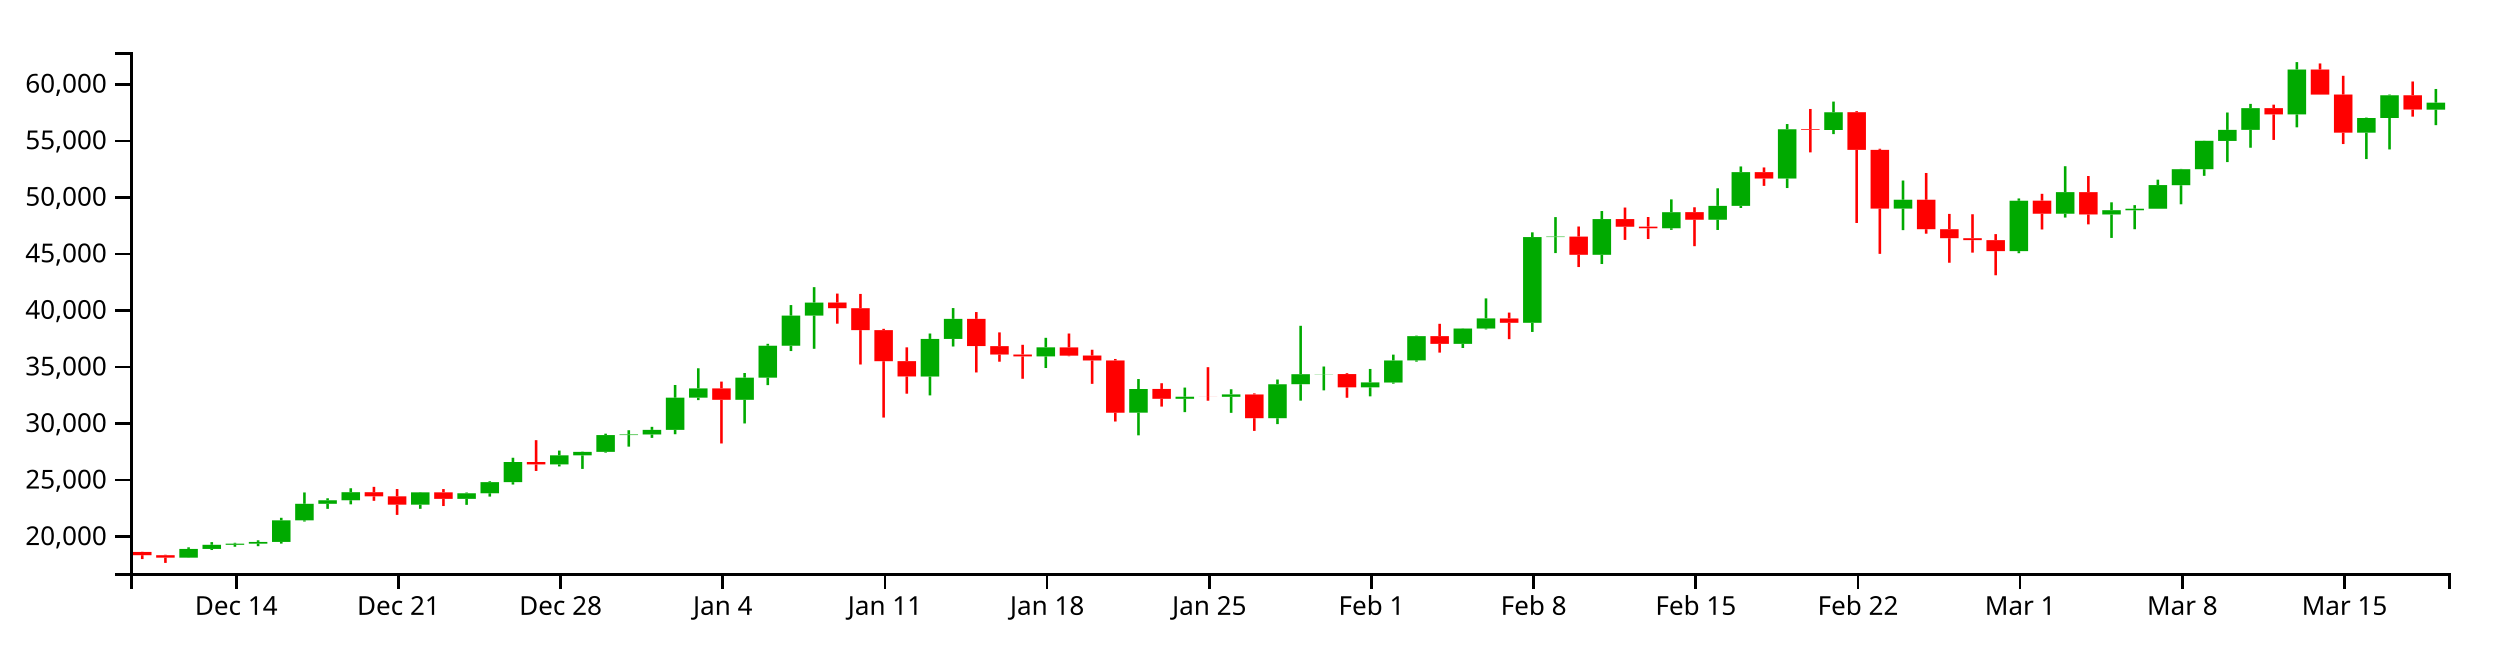
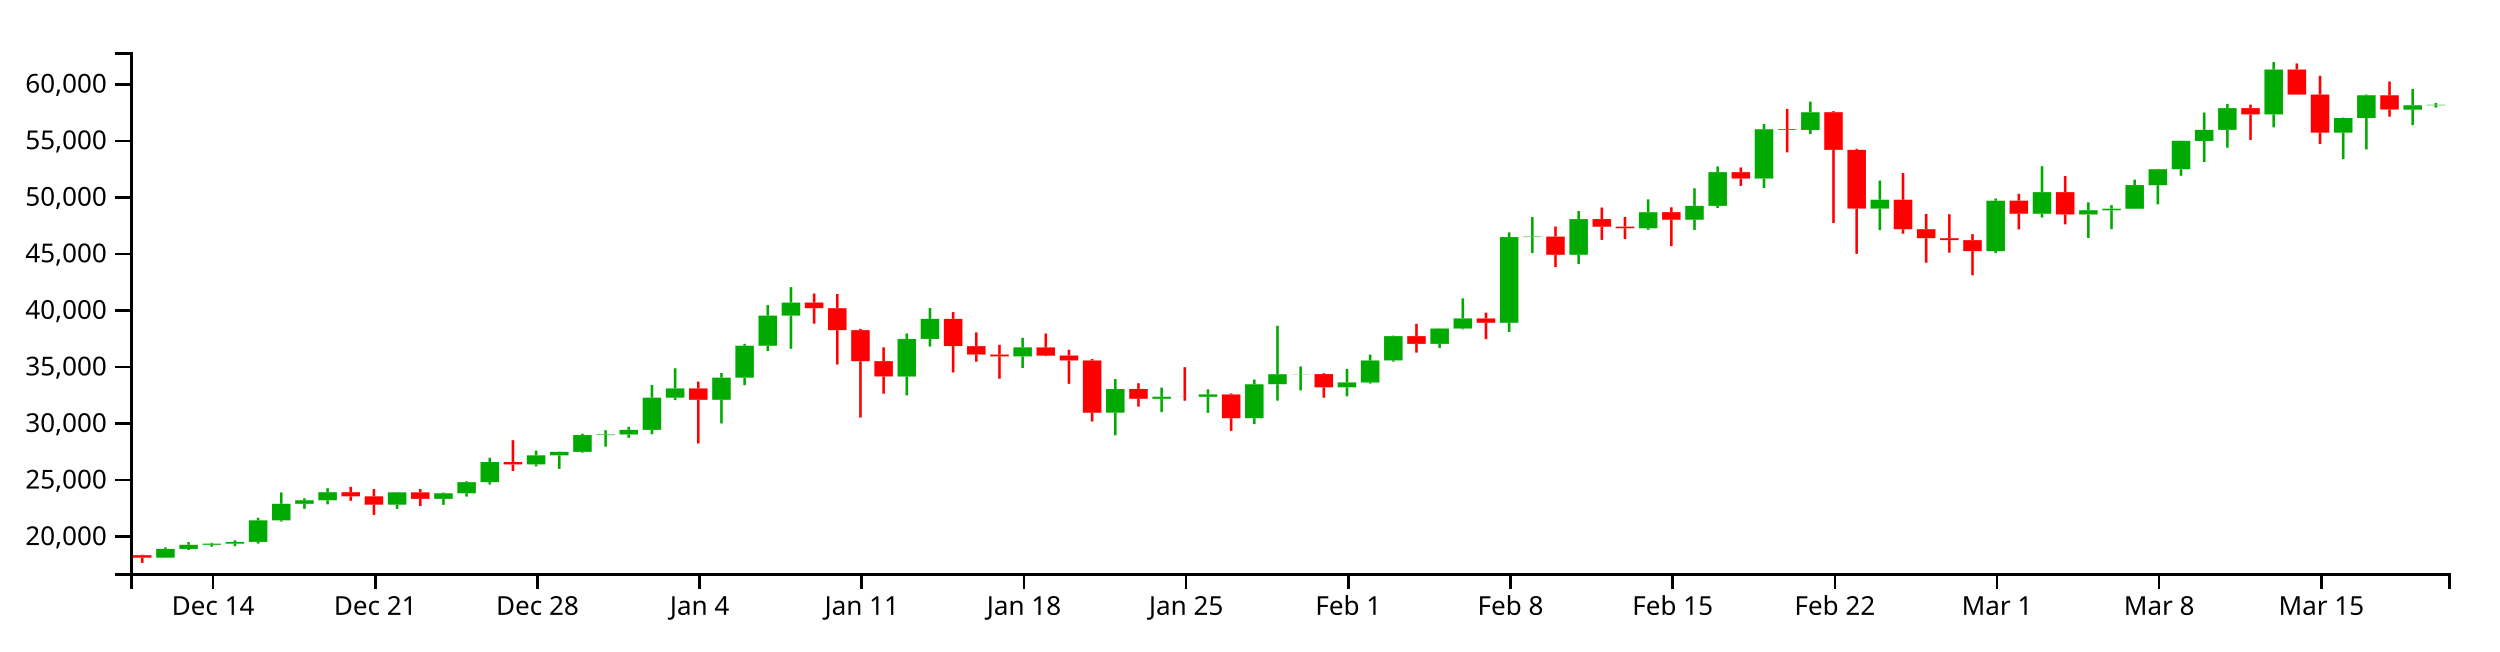
<svg xmlns="http://www.w3.org/2000/svg" version="1.1" width="960" height="250">
  <g transform="translate(50,20)">
    <style>.axis path,.axis line{fill:none;stroke:#000;shape-rendering:crispEdges;}path.candle{stroke:#000000;}path.candle.body{stroke-width:0;}path.candle.up{fill:#00AA00;stroke:#00AA00;}path.candle.down{fill:#FF0000;stroke:#FF0000;}</style>
    <g class="candlestick">
      <g class="data">
-         <path class="candle body up" d="M 18.86 194.137 l 7.117 0 L 25.978 190.783 l -7.117 0 L 18.86 194.137 M 27.757 190.783 l 7.117 0 L 34.874 189.192 l -7.117 0 L 27.757 190.783 M 36.653 189.192 l 7.117 0 L 43.77 188.766 l -7.117 0 L 36.653 189.192 M 45.55 188.763 l 7.117 0 L 52.667 188.1 l -7.117 0 L 45.55 188.763 M 54.446 188.1 l 7.117 0 L 61.563 179.807 l -7.117 0 L 54.446 188.1 M 63.343 179.807 l 7.117 0 L 70.46 173.458 l -7.117 0 L 63.343 179.807 M 72.239 173.458 l 7.117 0 L 79.356 172.111 l -7.117 0 L 72.239 173.458 M 81.136 172.111 l 7.117 0 L 88.253 169.008 l -7.117 0 L 81.136 172.111 M 107.825 173.794 l 7.117 0 L 114.942 169.055 l -7.117 0 L 107.825 173.794 M 125.618 171.568 l 7.117 0 L 132.735 169.41 l -7.117 0 L 125.618 171.568 M 134.514 169.41 l 7.117 0 L 141.631 165.138 l -7.117 0 L 134.514 169.41 M 143.411 165.138 l 7.117 0 L 150.528 157.402 l -7.117 0 L 143.411 165.138 M 161.204 158.323 l 7.117 0 L 168.321 154.857 l -7.117 0 L 161.204 158.323 M 170.1 154.857 l 7.117 0 L 177.217 153.529 l -7.117 0 L 170.1 154.857 M 178.996 153.529 l 7.117 0 L 186.114 147.055 l -7.117 0 L 178.996 153.529 M 187.893 147.055 l 7.117 0 L 195.01 146.846 l -7.117 0 L 187.893 147.055 M 196.789 146.846 l 7.117 0 L 203.906 145.073 l -7.117 0 L 196.789 146.846 M 205.686 145.073 l 7.117 0 L 212.803 132.708 l -7.117 0 L 205.686 145.073 M 214.582 132.716 l 7.117 0 L 221.699 129.139 l -7.117 0 L 214.582 132.716 M 232.375 133.527 l 7.117 0 L 239.492 125.014 l -7.117 0 L 232.375 133.527 M 241.271 125.014 l 7.117 0 L 248.389 112.766 l -7.117 0 L 241.271 125.014 M 250.168 112.766 l 7.117 0 L 257.285 101.198 l -7.117 0 L 250.168 112.766 M 259.064 101.198 l 7.117 0 L 266.182 96.201 l -7.117 0 L 259.064 101.198 M 303.547 124.582 l 7.117 0 L 310.664 110.151 l -7.117 0 L 303.547 124.582 M 312.443 110.151 l 7.117 0 L 319.56 102.448 l -7.117 0 L 312.443 110.151 M 348.029 116.868 l 7.117 0 L 355.146 113.365 l -7.117 0 L 348.029 116.868 M 383.615 138.47 l 7.117 0 L 390.732 129.377 l -7.117 0 L 383.615 138.47 M 401.407 133.144 l 7.117 0 L 408.525 132.354 l -7.117 0 L 401.407 133.144 M 419.2 132.379 l 7.117 0 L 426.317 131.451 l -7.117 0 L 419.2 132.379 M 436.993 140.597 l 7.117 0 L 444.11 127.554 l -7.117 0 L 436.993 140.597 M 445.89 127.54 l 7.117 0 L 453.007 123.7 l -7.117 0 L 445.89 127.54 M 454.786 123.725 l 7.117 0 L 461.903 123.653 l -7.117 0 L 454.786 123.725 M 472.579 128.735 l 7.117 0 L 479.696 126.853 l -7.117 0 L 472.579 128.735 M 481.475 126.893 l 7.117 0 L 488.593 118.426 l -7.117 0 L 481.475 126.893 M 490.372 118.398 l 7.117 0 L 497.489 109.075 l -7.117 0 L 490.372 118.398 M 508.165 112.039 l 7.117 0 L 515.282 106.159 l -7.117 0 L 508.165 112.039 M 517.061 106.163 l 7.117 0 L 524.178 102.264 l -7.117 0 L 517.061 106.163 M 534.854 103.964 l 7.117 0 L 541.971 71.041 l -7.117 0 L 534.854 103.964 M 543.75 71.041 l 7.117 0 L 550.868 70.843 l -7.117 0 L 543.75 71.041 M 561.543 77.849 l 7.117 0 L 568.661 64.114 l -7.117 0 L 561.543 77.849 M 588.233 67.645 l 7.117 0 L 595.35 61.472 l -7.117 0 L 588.233 67.645 M 606.026 64.368 l 7.117 0 L 613.143 59.058 l -7.117 0 L 606.026 64.368 M 614.922 59.058 l 7.117 0 L 622.039 46.087 l -7.117 0 L 614.922 59.058 M 632.715 48.55 l 7.117 0 L 639.832 29.64 l -7.117 0 L 632.715 48.55 M 650.508 29.921 l 7.117 0 L 657.625 23.113 l -7.117 0 L 650.508 29.921 M 677.197 60.112 l 7.117 0 L 684.314 56.701 l -7.117 0 L 677.197 60.112 M 721.679 76.431 l 7.117 0 L 728.796 57.088 l -7.117 0 L 721.679 76.431 M 739.472 62.085 l 7.117 0 L 746.589 53.777 l -7.117 0 L 739.472 62.085 M 757.265 62.357 l 7.117 0 L 764.382 60.717 l -7.117 0 L 757.265 62.357 M 766.162 60.738 l 7.117 0 L 773.279 60.15 l -7.117 0 L 766.162 60.738 M 775.058 60.15 l 7.117 0 L 782.175 51.073 l -7.117 0 L 775.058 60.15 M 783.954 51.128 l 7.117 0 L 791.072 44.977 l -7.117 0 L 783.954 51.128 M 792.851 44.977 l 7.117 0 L 799.968 34.077 l -7.117 0 L 792.851 44.977 M 801.747 34.12 l 7.117 0 L 808.864 29.876 l -7.117 0 L 801.747 34.12 M 810.644 29.876 l 7.117 0 L 817.761 21.529 l -7.117 0 L 810.644 29.876 M 828.437 23.924 l 7.117 0 L 835.554 6.694 l -7.117 0 L 828.437 23.924 M 855.126 30.946 l 7.117 0 L 862.243 25.319 l -7.117 0 L 855.126 30.946 M 864.022 25.319 l 7.117 0 L 871.14 16.578 l -7.117 0 L 864.022 25.319 M 881.815 22.103 l 7.117 0 L 888.932 19.42 l -7.117 0 L 881.815 22.103" />
-         <path class="candle body down" d="M 1.068 191.945 l 7.117 0 L 8.185 193.19 l -7.117 0 L 1.068 191.945 M 9.964 193.189 l 7.117 0 L 17.081 194.137 l -7.117 0 L 9.964 193.189 M 90.032 169.008 l 7.117 0 L 97.149 170.598 l -7.117 0 L 90.032 169.008 M 98.928 170.598 l 7.117 0 L 106.046 173.795 l -7.117 0 L 98.928 170.598 M 116.721 169.055 l 7.117 0 L 123.838 171.566 l -7.117 0 L 116.721 169.055 M 152.307 157.402 l 7.117 0 L 159.424 158.322 l -7.117 0 L 152.307 157.402 M 223.479 129.139 l 7.117 0 L 230.596 133.532 l -7.117 0 L 223.479 129.139 M 267.961 96.183 l 7.117 0 L 275.078 98.349 l -7.117 0 L 267.961 96.183 M 276.857 98.349 l 7.117 0 L 283.974 106.768 l -7.117 0 L 276.857 98.349 M 285.754 106.768 l 7.117 0 L 292.871 118.694 l -7.117 0 L 285.754 106.768 M 294.65 118.669 l 7.117 0 L 301.767 124.573 l -7.117 0 L 294.65 118.669 M 321.339 102.445 l 7.117 0 L 328.457 112.883 l -7.117 0 L 321.339 102.445 M 330.236 112.904 l 7.117 0 L 337.353 116.129 l -7.117 0 L 330.236 112.904 M 339.132 116.129 l 7.117 0 L 346.25 116.852 l -7.117 0 L 339.132 116.129 M 356.925 113.404 l 7.117 0 L 364.042 116.579 l -7.117 0 L 356.925 113.404 M 365.822 116.534 l 7.117 0 L 372.939 118.417 l -7.117 0 L 365.822 116.534 M 374.718 118.417 l 7.117 0 L 381.835 138.478 l -7.117 0 L 374.718 118.417 M 392.511 129.356 l 7.117 0 L 399.628 133.144 l -7.117 0 L 392.511 129.356 M 410.304 132.356 l 7.117 0 L 417.421 132.379 l -7.117 0 L 410.304 132.356 M 428.097 131.467 l 7.117 0 L 435.214 140.58 l -7.117 0 L 428.097 131.467 M 463.683 123.653 l 7.117 0 L 470.8 128.735 l -7.117 0 L 463.683 123.653 M 499.268 109.069 l 7.117 0 L 506.385 112.039 l -7.117 0 L 499.268 109.069 M 525.958 102.29 l 7.117 0 L 533.075 103.964 l -7.117 0 L 525.958 102.29 M 552.647 70.843 l 7.117 0 L 559.764 77.849 l -7.117 0 L 552.647 70.843 M 570.44 64.118 l 7.117 0 L 577.557 67.076 l -7.117 0 L 570.44 64.118 M 579.336 67.031 l 7.117 0 L 586.453 67.658 l -7.117 0 L 579.336 67.031 M 597.129 61.46 l 7.117 0 L 604.246 64.368 l -7.117 0 L 597.129 61.46 M 623.818 46.095 l 7.117 0 L 630.936 48.55 l -7.117 0 L 623.818 46.095 M 641.611 29.64 l 7.117 0 L 648.729 29.921 l -7.117 0 L 641.611 29.64 M 659.404 23.096 l 7.117 0 L 666.521 37.538 l -7.117 0 L 659.404 23.096 M 668.301 37.538 l 7.117 0 L 675.418 60.112 l -7.117 0 L 668.301 37.538 M 686.094 56.701 l 7.117 0 L 693.211 68.005 l -7.117 0 L 686.094 56.701 M 694.99 68.005 l 7.117 0 L 702.107 71.467 l -7.117 0 L 694.99 68.005 M 703.886 71.467 l 7.117 0 L 711.004 72.207 l -7.117 0 L 703.886 71.467 M 712.783 72.219 l 7.117 0 L 719.9 76.424 l -7.117 0 L 712.783 72.219 M 730.576 57.05 l 7.117 0 L 737.693 62.068 l -7.117 0 L 730.576 57.05 M 748.369 53.777 l 7.117 0 L 755.486 62.357 l -7.117 0 L 748.369 53.777 M 819.54 21.529 l 7.117 0 L 826.657 23.924 l -7.117 0 L 819.54 21.529 M 837.333 6.694 l 7.117 0 L 844.45 16.338 l -7.117 0 L 837.333 6.694 M 846.23 16.304 l 7.117 0 L 853.347 30.946 l -7.117 0 L 846.23 16.304 M 872.919 16.578 l 7.117 0 L 880.036 22.072 l -7.117 0 L 872.919 16.578" />
+         <path class="candle body up" d="M 9.964 194.137 l 7.117 0 L 17.081 190.783 l -7.117 0 L 9.964 194.137 M 18.86 190.783 l 7.117 0 L 25.978 189.192 l -7.117 0 L 18.86 190.783 M 27.757 189.192 l 7.117 0 L 34.874 188.766 l -7.117 0 L 27.757 189.192 M 36.653 188.763 l 7.117 0 L 43.77 188.1 l -7.117 0 L 36.653 188.763 M 45.55 188.1 l 7.117 0 L 52.667 179.807 l -7.117 0 L 45.55 188.1 M 54.446 179.807 l 7.117 0 L 61.563 173.458 l -7.117 0 L 54.446 179.807 M 63.343 173.458 l 7.117 0 L 70.46 172.111 l -7.117 0 L 63.343 173.458 M 72.239 172.111 l 7.117 0 L 79.356 169.008 l -7.117 0 L 72.239 172.111 M 98.928 173.794 l 7.117 0 L 106.046 169.055 l -7.117 0 L 98.928 173.794 M 116.721 171.568 l 7.117 0 L 123.838 169.41 l -7.117 0 L 116.721 171.568 M 125.618 169.41 l 7.117 0 L 132.735 165.138 l -7.117 0 L 125.618 169.41 M 134.514 165.138 l 7.117 0 L 141.631 157.402 l -7.117 0 L 134.514 165.138 M 152.307 158.323 l 7.117 0 L 159.424 154.857 l -7.117 0 L 152.307 158.323 M 161.204 154.857 l 7.117 0 L 168.321 153.529 l -7.117 0 L 161.204 154.857 M 170.1 153.529 l 7.117 0 L 177.217 147.055 l -7.117 0 L 170.1 153.529 M 178.996 147.055 l 7.117 0 L 186.114 146.846 l -7.117 0 L 178.996 147.055 M 187.893 146.846 l 7.117 0 L 195.01 145.073 l -7.117 0 L 187.893 146.846 M 196.789 145.073 l 7.117 0 L 203.906 132.708 l -7.117 0 L 196.789 145.073 M 205.686 132.716 l 7.117 0 L 212.803 129.139 l -7.117 0 L 205.686 132.716 M 223.479 133.527 l 7.117 0 L 230.596 125.014 l -7.117 0 L 223.479 133.527 M 232.375 125.014 l 7.117 0 L 239.492 112.766 l -7.117 0 L 232.375 125.014 M 241.271 112.766 l 7.117 0 L 248.389 101.198 l -7.117 0 L 241.271 112.766 M 250.168 101.198 l 7.117 0 L 257.285 96.201 l -7.117 0 L 250.168 101.198 M 294.65 124.582 l 7.117 0 L 301.767 110.151 l -7.117 0 L 294.65 124.582 M 303.547 110.151 l 7.117 0 L 310.664 102.448 l -7.117 0 L 303.547 110.151 M 339.132 116.868 l 7.117 0 L 346.25 113.365 l -7.117 0 L 339.132 116.868 M 374.718 138.47 l 7.117 0 L 381.835 129.377 l -7.117 0 L 374.718 138.47 M 392.511 133.144 l 7.117 0 L 399.628 132.354 l -7.117 0 L 392.511 133.144 M 410.304 132.379 l 7.117 0 L 417.421 131.451 l -7.117 0 L 410.304 132.379 M 428.097 140.597 l 7.117 0 L 435.214 127.554 l -7.117 0 L 428.097 140.597 M 436.993 127.54 l 7.117 0 L 444.11 123.7 l -7.117 0 L 436.993 127.54 M 445.89 123.725 l 7.117 0 L 453.007 123.653 l -7.117 0 L 445.89 123.725 M 463.683 128.735 l 7.117 0 L 470.8 126.853 l -7.117 0 L 463.683 128.735 M 472.579 126.893 l 7.117 0 L 479.696 118.426 l -7.117 0 L 472.579 126.893 M 481.475 118.398 l 7.117 0 L 488.593 109.075 l -7.117 0 L 481.475 118.398 M 499.268 112.039 l 7.117 0 L 506.385 106.159 l -7.117 0 L 499.268 112.039 M 508.165 106.163 l 7.117 0 L 515.282 102.264 l -7.117 0 L 508.165 106.163 M 525.958 103.964 l 7.117 0 L 533.075 71.041 l -7.117 0 L 525.958 103.964 M 534.854 71.041 l 7.117 0 L 541.971 70.843 l -7.117 0 L 534.854 71.041 M 552.647 77.849 l 7.117 0 L 559.764 64.114 l -7.117 0 L 552.647 77.849 M 579.336 67.645 l 7.117 0 L 586.453 61.472 l -7.117 0 L 579.336 67.645 M 597.129 64.368 l 7.117 0 L 604.246 59.058 l -7.117 0 L 597.129 64.368 M 606.026 59.058 l 7.117 0 L 613.143 46.087 l -7.117 0 L 606.026 59.058 M 623.818 48.55 l 7.117 0 L 630.936 29.64 l -7.117 0 L 623.818 48.55 M 641.611 29.921 l 7.117 0 L 648.729 23.113 l -7.117 0 L 641.611 29.921 M 668.301 60.112 l 7.117 0 L 675.418 56.701 l -7.117 0 L 668.301 60.112 M 712.783 76.431 l 7.117 0 L 719.9 57.088 l -7.117 0 L 712.783 76.431 M 730.576 62.085 l 7.117 0 L 737.693 53.777 l -7.117 0 L 730.576 62.085 M 748.369 62.357 l 7.117 0 L 755.486 60.717 l -7.117 0 L 748.369 62.357 M 757.265 60.738 l 7.117 0 L 764.382 60.15 l -7.117 0 L 757.265 60.738 M 766.162 60.15 l 7.117 0 L 773.279 51.073 l -7.117 0 L 766.162 60.15 M 775.058 51.128 l 7.117 0 L 782.175 44.977 l -7.117 0 L 775.058 51.128 M 783.954 44.977 l 7.117 0 L 791.072 34.077 l -7.117 0 L 783.954 44.977 M 792.851 34.12 l 7.117 0 L 799.968 29.876 l -7.117 0 L 792.851 34.12 M 801.747 29.876 l 7.117 0 L 808.864 21.529 l -7.117 0 L 801.747 29.876 M 819.54 23.924 l 7.117 0 L 826.657 6.694 l -7.117 0 L 819.54 23.924 M 846.23 30.946 l 7.117 0 L 853.347 25.319 l -7.117 0 L 846.23 30.946 M 855.126 25.319 l 7.117 0 L 862.243 16.578 l -7.117 0 L 855.126 25.319 M 872.919 22.103 l 7.117 0 L 880.036 20.413 l -7.117 0 L 872.919 22.103 M 881.815 20.413 l 7.117 0 L 888.932 20.248 l -7.117 0 L 881.815 20.413" />
+         <path class="candle body down" d="M 1.068 193.189 l 7.117 0 L 8.185 194.137 l -7.117 0 L 1.068 193.189 M 81.136 169.008 l 7.117 0 L 88.253 170.598 l -7.117 0 L 81.136 169.008 M 90.032 170.598 l 7.117 0 L 97.149 173.795 l -7.117 0 L 90.032 170.598 M 107.825 169.055 l 7.117 0 L 114.942 171.566 l -7.117 0 L 107.825 169.055 M 143.411 157.402 l 7.117 0 L 150.528 158.322 l -7.117 0 L 143.411 157.402 M 214.582 129.139 l 7.117 0 L 221.699 133.532 l -7.117 0 L 214.582 129.139 M 259.064 96.183 l 7.117 0 L 266.182 98.349 l -7.117 0 L 259.064 96.183 M 267.961 98.349 l 7.117 0 L 275.078 106.768 l -7.117 0 L 267.961 98.349 M 276.857 106.768 l 7.117 0 L 283.974 118.694 l -7.117 0 L 276.857 106.768 M 285.754 118.669 l 7.117 0 L 292.871 124.573 l -7.117 0 L 285.754 118.669 M 312.443 102.445 l 7.117 0 L 319.56 112.883 l -7.117 0 L 312.443 102.445 M 321.339 112.904 l 7.117 0 L 328.457 116.129 l -7.117 0 L 321.339 112.904 M 330.236 116.129 l 7.117 0 L 337.353 116.852 l -7.117 0 L 330.236 116.129 M 348.029 113.404 l 7.117 0 L 355.146 116.579 l -7.117 0 L 348.029 113.404 M 356.925 116.534 l 7.117 0 L 364.042 118.417 l -7.117 0 L 356.925 116.534 M 365.822 118.417 l 7.117 0 L 372.939 138.478 l -7.117 0 L 365.822 118.417 M 383.615 129.356 l 7.117 0 L 390.732 133.144 l -7.117 0 L 383.615 129.356 M 401.407 132.356 l 7.117 0 L 408.525 132.379 l -7.117 0 L 401.407 132.356 M 419.2 131.467 l 7.117 0 L 426.317 140.58 l -7.117 0 L 419.2 131.467 M 454.786 123.653 l 7.117 0 L 461.903 128.735 l -7.117 0 L 454.786 123.653 M 490.372 109.069 l 7.117 0 L 497.489 112.039 l -7.117 0 L 490.372 109.069 M 517.061 102.29 l 7.117 0 L 524.178 103.964 l -7.117 0 L 517.061 102.29 M 543.75 70.843 l 7.117 0 L 550.868 77.849 l -7.117 0 L 543.75 70.843 M 561.543 64.118 l 7.117 0 L 568.661 67.076 l -7.117 0 L 561.543 64.118 M 570.44 67.031 l 7.117 0 L 577.557 67.658 l -7.117 0 L 570.44 67.031 M 588.233 61.46 l 7.117 0 L 595.35 64.368 l -7.117 0 L 588.233 61.46 M 614.922 46.095 l 7.117 0 L 622.039 48.55 l -7.117 0 L 614.922 46.095 M 632.715 29.64 l 7.117 0 L 639.832 29.921 l -7.117 0 L 632.715 29.64 M 650.508 23.096 l 7.117 0 L 657.625 37.538 l -7.117 0 L 650.508 23.096 M 659.404 37.538 l 7.117 0 L 666.521 60.112 l -7.117 0 L 659.404 37.538 M 677.197 56.701 l 7.117 0 L 684.314 68.005 l -7.117 0 L 677.197 56.701 M 686.094 68.005 l 7.117 0 L 693.211 71.467 l -7.117 0 L 686.094 68.005 M 694.99 71.467 l 7.117 0 L 702.107 72.207 l -7.117 0 L 694.99 71.467 M 703.886 72.219 l 7.117 0 L 711.004 76.424 l -7.117 0 L 703.886 72.219 M 721.679 57.05 l 7.117 0 L 728.796 62.068 l -7.117 0 L 721.679 57.05 M 739.472 53.777 l 7.117 0 L 746.589 62.357 l -7.117 0 L 739.472 53.777 M 810.644 21.529 l 7.117 0 L 817.761 23.924 l -7.117 0 L 810.644 21.529 M 828.437 6.694 l 7.117 0 L 835.554 16.338 l -7.117 0 L 828.437 6.694 M 837.333 16.304 l 7.117 0 L 844.45 30.946 l -7.117 0 L 837.333 16.304 M 864.022 16.578 l 7.117 0 L 871.14 22.072 l -7.117 0 L 864.022 16.578" />
        <path class="candle body equal" />
-         <path class="candle wick up" d="M 22.419 190.175 L 22.419 190.783 M 22.419 194.137 L 22.419 194.206 M 31.315 188.167 L 31.315 189.192 M 31.315 190.783 L 31.315 191.207 M 40.212 188.436 L 40.212 188.766 M 40.212 189.192 L 40.212 189.952 M 49.108 187.476 L 49.108 188.1 M 49.108 188.763 L 49.108 189.735 M 58.005 178.832 L 58.005 179.807 M 58.005 188.1 L 58.005 188.742 M 66.901 169.102 L 66.901 173.458 M 66.901 179.807 L 66.901 180.266 M 75.798 171.338 L 75.798 172.111 M 75.798 173.458 L 75.798 175.401 M 84.694 167.488 L 84.694 169.008 M 84.694 172.111 L 84.694 173.663 M 111.383 168.941 L 111.383 169.055 M 111.383 173.794 L 111.383 175.386 M 129.176 169.126 L 129.176 169.41 M 129.176 171.568 L 129.176 173.865 M 138.073 164.802 L 138.073 165.138 M 138.073 169.41 L 138.073 170.694 M 146.969 155.779 L 146.969 157.402 M 146.969 165.138 L 146.969 166.061 M 164.762 153.03 L 164.762 154.857 M 164.762 158.323 L 164.762 159.107 M 173.659 153.421 L 173.659 153.529 M 173.659 154.857 L 173.659 160.067 M 182.555 146.532 L 182.555 147.055 M 182.555 153.529 L 182.555 153.812 M 191.451 145.211 L 191.451 146.846 M 191.451 147.055 L 191.451 151.51 M 200.348 143.908 L 200.348 145.073 M 200.348 146.846 L 200.348 148.145 M 209.244 127.836 L 209.244 132.708 M 209.244 145.073 L 209.244 146.746 M 218.141 121.415 L 218.141 129.139 M 218.141 132.716 L 218.141 133.644 M 235.934 123.231 L 235.934 125.014 M 235.934 133.527 L 235.934 142.605 M 244.83 112.028 L 244.83 112.766 M 244.83 125.014 L 244.83 127.888 M 253.727 97.147 L 253.727 101.198 M 253.727 112.766 L 253.727 114.804 M 262.623 90.262 L 262.623 96.201 M 262.623 101.198 L 262.623 113.936 M 307.105 108.072 L 307.105 110.151 M 307.105 124.582 L 307.105 131.832 M 316.002 98.298 L 316.002 102.448 M 316.002 110.151 L 316.002 113.062 M 351.587 109.723 L 351.587 113.365 M 351.587 116.868 L 351.587 121.32 M 387.173 125.549 L 387.173 129.377 M 387.173 138.47 L 387.173 147.166 M 404.966 128.831 L 404.966 132.354 M 404.966 133.144 L 404.966 138.261 M 422.759 129.478 L 422.759 131.451 M 422.759 132.379 L 422.759 138.533 M 440.552 125.734 L 440.552 127.554 M 440.552 140.597 L 440.552 142.856 M 449.448 105.109 L 449.448 123.7 M 449.448 127.54 L 449.448 133.85 M 458.345 120.742 L 458.345 123.653 M 458.345 123.725 L 458.345 129.899 M 476.138 121.679 L 476.138 126.853 M 476.138 128.735 L 476.138 132.196 M 485.034 116.176 L 485.034 118.426 M 485.034 126.893 L 485.034 127.323 M 493.93 108.885 L 493.93 109.075 M 493.93 118.398 L 493.93 118.877 M 511.723 106.073 L 511.723 106.159 M 511.723 112.039 L 511.723 113.632 M 520.62 94.582 L 520.62 102.264 M 520.62 106.163 L 520.62 106.482 M 538.413 69.219 L 538.413 71.041 M 538.413 103.964 L 538.413 107.468 M 547.309 63.364 L 547.309 70.843 M 547.309 71.041 L 547.309 77.182 M 565.102 61.033 L 565.102 64.114 M 565.102 77.849 L 565.102 81.383 M 591.791 56.565 L 591.791 61.472 M 591.791 67.645 L 591.791 68.264 M 609.584 52.301 L 609.584 59.058 M 609.584 64.368 L 609.584 68.31 M 618.481 43.919 L 618.481 46.087 M 618.481 59.058 L 618.481 59.868 M 636.273 27.633 L 636.273 29.64 M 636.273 48.55 L 636.273 52.209 M 654.066 19.011 L 654.066 23.113 M 654.066 29.921 L 654.066 31.501 M 680.756 49.322 L 680.756 56.701 M 680.756 60.112 L 680.756 68.375 M 725.238 56.206 L 725.238 57.088 M 725.238 76.431 L 725.238 77.228 M 743.031 43.827 L 743.031 53.777 M 743.031 62.085 L 743.031 63.544 M 760.824 57.688 L 760.824 60.717 M 760.824 62.357 L 760.824 71.366 M 769.72 58.769 L 769.72 60.15 M 769.72 60.738 L 769.72 68.022 M 778.617 48.996 L 778.617 51.073 M 778.617 60.15 L 778.617 60.15 M 787.513 44.857 L 787.513 44.977 M 787.513 51.128 L 787.513 58.445 M 796.409 34.031 L 796.409 34.077 M 796.409 44.977 L 796.409 47.521 M 805.306 23.204 L 805.306 29.876 M 805.306 34.12 L 805.306 42.241 M 814.202 19.892 L 814.202 21.529 M 814.202 29.876 L 814.202 36.734 M 831.995 3.846 L 831.995 6.694 M 831.995 23.924 L 831.995 28.892 M 858.685 25.156 L 858.685 25.319 M 858.685 30.946 L 858.685 41.084 M 867.581 16.31 L 867.581 16.578 M 867.581 25.319 L 867.581 37.382 M 885.374 14.167 L 885.374 19.42 M 885.374 22.103 L 885.374 28.055" style="stroke-width: 1px;" />
-         <path class="candle wick down" d="M 4.626 191.875 L 4.626 191.945 M 4.626 193.19 L 4.626 194.682 M 13.523 193.025 L 13.523 193.189 M 13.523 194.137 L 13.523 196.154 M 93.591 166.952 L 93.591 169.008 M 93.591 170.598 L 93.591 172.316 M 102.487 167.787 L 102.487 170.598 M 102.487 173.795 L 102.487 177.724 M 120.28 167.799 L 120.28 169.055 M 120.28 171.566 L 120.28 174.315 M 155.866 149.025 L 155.866 157.402 M 155.866 158.322 L 155.866 160.849 M 227.037 126.533 L 227.037 129.139 M 227.037 133.532 L 227.037 150.293 M 271.519 92.738 L 271.519 96.183 M 271.519 98.349 L 271.519 104.292 M 280.416 92.868 L 280.416 98.349 M 280.416 106.768 L 280.416 119.969 M 289.312 106.27 L 289.312 106.768 M 289.312 118.694 L 289.312 140.346 M 298.209 113.38 L 298.209 118.669 M 298.209 124.573 L 298.209 131.176 M 324.898 99.828 L 324.898 102.445 M 324.898 112.883 L 324.898 123.023 M 333.794 107.637 L 333.794 112.904 M 333.794 116.129 L 333.794 118.897 M 342.691 112.404 L 342.691 116.129 M 342.691 116.852 L 342.691 125.447 M 360.484 108.072 L 360.484 113.404 M 360.484 116.579 L 360.484 116.785 M 369.38 114.304 L 369.38 116.534 M 369.38 118.417 L 369.38 127.401 M 378.277 117.845 L 378.277 118.417 M 378.277 138.478 L 378.277 141.862 M 396.07 127.158 L 396.07 129.356 M 396.07 133.144 L 396.07 136.132 M 413.862 120.994 L 413.862 132.356 M 413.862 132.379 L 413.862 133.874 M 431.655 131.062 L 431.655 131.467 M 431.655 140.58 L 431.655 145.464 M 467.241 123.307 L 467.241 123.653 M 467.241 128.735 L 467.241 132.737 M 502.827 104.343 L 502.827 109.069 M 502.827 112.039 L 502.827 115.404 M 529.516 100.035 L 529.516 102.29 M 529.516 103.964 L 529.516 110.239 M 556.206 66.979 L 556.206 70.843 M 556.206 77.849 L 556.206 82.543 M 573.998 59.7 L 573.998 64.118 M 573.998 67.076 L 573.998 72.126 M 582.895 63.33 L 582.895 67.031 M 582.895 67.658 L 582.895 71.79 M 600.688 59.591 L 600.688 61.46 M 600.688 64.368 L 600.688 74.534 M 627.377 44.304 L 627.377 46.095 M 627.377 48.55 L 627.377 51.377 M 645.17 21.845 L 645.17 29.64 M 645.17 29.921 L 645.17 38.51 M 662.963 22.679 L 662.963 23.096 M 662.963 37.538 L 662.963 65.624 M 671.859 37.122 L 671.859 37.538 M 671.859 60.112 L 671.859 77.48 M 689.652 46.425 L 689.652 56.701 M 689.652 68.005 L 689.652 69.74 M 698.549 62.14 L 698.549 68.005 M 698.549 71.467 L 698.549 80.893 M 707.445 62.27 L 707.445 71.467 M 707.445 72.207 L 707.445 77.013 M 716.341 69.896 L 716.341 72.219 M 716.341 76.424 L 716.341 85.701 M 734.134 54.425 L 734.134 57.05 M 734.134 62.068 L 734.134 68.119 M 751.927 47.589 L 751.927 53.777 M 751.927 62.357 L 751.927 66.154 M 823.099 20.19 L 823.099 21.529 M 823.099 23.924 L 823.099 33.737 M 840.892 4.364 L 840.892 6.694 M 840.892 16.338 L 840.892 16.344 M 849.788 9.105 L 849.788 16.304 M 849.788 30.946 L 849.788 35.313 M 876.477 11.292 L 876.477 16.578 M 876.477 22.072 L 876.477 24.788" style="stroke-width: 1px;" />
+         <path class="candle wick up" d="M 13.523 190.175 L 13.523 190.783 M 13.523 194.137 L 13.523 194.206 M 22.419 188.167 L 22.419 189.192 M 22.419 190.783 L 22.419 191.207 M 31.315 188.436 L 31.315 188.766 M 31.315 189.192 L 31.315 189.952 M 40.212 187.476 L 40.212 188.1 M 40.212 188.763 L 40.212 189.735 M 49.108 178.832 L 49.108 179.807 M 49.108 188.1 L 49.108 188.742 M 58.005 169.102 L 58.005 173.458 M 58.005 179.807 L 58.005 180.266 M 66.901 171.338 L 66.901 172.111 M 66.901 173.458 L 66.901 175.401 M 75.798 167.488 L 75.798 169.008 M 75.798 172.111 L 75.798 173.663 M 102.487 168.941 L 102.487 169.055 M 102.487 173.794 L 102.487 175.386 M 120.28 169.126 L 120.28 169.41 M 120.28 171.568 L 120.28 173.865 M 129.176 164.802 L 129.176 165.138 M 129.176 169.41 L 129.176 170.694 M 138.073 155.779 L 138.073 157.402 M 138.073 165.138 L 138.073 166.061 M 155.866 153.03 L 155.866 154.857 M 155.866 158.323 L 155.866 159.107 M 164.762 153.421 L 164.762 153.529 M 164.762 154.857 L 164.762 160.067 M 173.659 146.532 L 173.659 147.055 M 173.659 153.529 L 173.659 153.812 M 182.555 145.211 L 182.555 146.846 M 182.555 147.055 L 182.555 151.51 M 191.451 143.908 L 191.451 145.073 M 191.451 146.846 L 191.451 148.145 M 200.348 127.836 L 200.348 132.708 M 200.348 145.073 L 200.348 146.746 M 209.244 121.415 L 209.244 129.139 M 209.244 132.716 L 209.244 133.644 M 227.037 123.231 L 227.037 125.014 M 227.037 133.527 L 227.037 142.605 M 235.934 112.028 L 235.934 112.766 M 235.934 125.014 L 235.934 127.888 M 244.83 97.147 L 244.83 101.198 M 244.83 112.766 L 244.83 114.804 M 253.727 90.262 L 253.727 96.201 M 253.727 101.198 L 253.727 113.936 M 298.209 108.072 L 298.209 110.151 M 298.209 124.582 L 298.209 131.832 M 307.105 98.298 L 307.105 102.448 M 307.105 110.151 L 307.105 113.062 M 342.691 109.723 L 342.691 113.365 M 342.691 116.868 L 342.691 121.32 M 378.277 125.549 L 378.277 129.377 M 378.277 138.47 L 378.277 147.166 M 396.07 128.831 L 396.07 132.354 M 396.07 133.144 L 396.07 138.261 M 413.862 129.478 L 413.862 131.451 M 413.862 132.379 L 413.862 138.533 M 431.655 125.734 L 431.655 127.554 M 431.655 140.597 L 431.655 142.856 M 440.552 105.109 L 440.552 123.7 M 440.552 127.54 L 440.552 133.85 M 449.448 120.742 L 449.448 123.653 M 449.448 123.725 L 449.448 129.899 M 467.241 121.679 L 467.241 126.853 M 467.241 128.735 L 467.241 132.196 M 476.138 116.176 L 476.138 118.426 M 476.138 126.893 L 476.138 127.323 M 485.034 108.885 L 485.034 109.075 M 485.034 118.398 L 485.034 118.877 M 502.827 106.073 L 502.827 106.159 M 502.827 112.039 L 502.827 113.632 M 511.723 94.582 L 511.723 102.264 M 511.723 106.163 L 511.723 106.482 M 529.516 69.219 L 529.516 71.041 M 529.516 103.964 L 529.516 107.468 M 538.413 63.364 L 538.413 70.843 M 538.413 71.041 L 538.413 77.182 M 556.206 61.033 L 556.206 64.114 M 556.206 77.849 L 556.206 81.383 M 582.895 56.565 L 582.895 61.472 M 582.895 67.645 L 582.895 68.264 M 600.688 52.301 L 600.688 59.058 M 600.688 64.368 L 600.688 68.31 M 609.584 43.919 L 609.584 46.087 M 609.584 59.058 L 609.584 59.868 M 627.377 27.633 L 627.377 29.64 M 627.377 48.55 L 627.377 52.209 M 645.17 19.011 L 645.17 23.113 M 645.17 29.921 L 645.17 31.501 M 671.859 49.322 L 671.859 56.701 M 671.859 60.112 L 671.859 68.375 M 716.341 56.206 L 716.341 57.088 M 716.341 76.431 L 716.341 77.228 M 734.134 43.827 L 734.134 53.777 M 734.134 62.085 L 734.134 63.544 M 751.927 57.688 L 751.927 60.717 M 751.927 62.357 L 751.927 71.366 M 760.824 58.769 L 760.824 60.15 M 760.824 60.738 L 760.824 68.022 M 769.72 48.996 L 769.72 51.073 M 769.72 60.15 L 769.72 60.15 M 778.617 44.857 L 778.617 44.977 M 778.617 51.128 L 778.617 58.445 M 787.513 34.031 L 787.513 34.077 M 787.513 44.977 L 787.513 47.521 M 796.409 23.204 L 796.409 29.876 M 796.409 34.12 L 796.409 42.241 M 805.306 19.892 L 805.306 21.529 M 805.306 29.876 L 805.306 36.734 M 823.099 3.846 L 823.099 6.694 M 823.099 23.924 L 823.099 28.892 M 849.788 25.156 L 849.788 25.319 M 849.788 30.946 L 849.788 41.084 M 858.685 16.31 L 858.685 16.578 M 858.685 25.319 L 858.685 37.382 M 876.477 14.167 L 876.477 20.413 M 876.477 22.103 L 876.477 28.055 M 885.374 19.524 L 885.374 20.248 M 885.374 20.413 L 885.374 21.325" style="stroke-width: 1px;" />
+         <path class="candle wick down" d="M 4.626 193.025 L 4.626 193.189 M 4.626 194.137 L 4.626 196.154 M 84.694 166.952 L 84.694 169.008 M 84.694 170.598 L 84.694 172.316 M 93.591 167.787 L 93.591 170.598 M 93.591 173.795 L 93.591 177.724 M 111.383 167.799 L 111.383 169.055 M 111.383 171.566 L 111.383 174.315 M 146.969 149.025 L 146.969 157.402 M 146.969 158.322 L 146.969 160.849 M 218.141 126.533 L 218.141 129.139 M 218.141 133.532 L 218.141 150.293 M 262.623 92.738 L 262.623 96.183 M 262.623 98.349 L 262.623 104.292 M 271.519 92.868 L 271.519 98.349 M 271.519 106.768 L 271.519 119.969 M 280.416 106.27 L 280.416 106.768 M 280.416 118.694 L 280.416 140.346 M 289.312 113.38 L 289.312 118.669 M 289.312 124.573 L 289.312 131.176 M 316.002 99.828 L 316.002 102.445 M 316.002 112.883 L 316.002 123.023 M 324.898 107.637 L 324.898 112.904 M 324.898 116.129 L 324.898 118.897 M 333.794 112.404 L 333.794 116.129 M 333.794 116.852 L 333.794 125.447 M 351.587 108.072 L 351.587 113.404 M 351.587 116.579 L 351.587 116.785 M 360.484 114.304 L 360.484 116.534 M 360.484 118.417 L 360.484 127.401 M 369.38 117.845 L 369.38 118.417 M 369.38 138.478 L 369.38 141.862 M 387.173 127.158 L 387.173 129.356 M 387.173 133.144 L 387.173 136.132 M 404.966 120.994 L 404.966 132.356 M 404.966 132.379 L 404.966 133.874 M 422.759 131.062 L 422.759 131.467 M 422.759 140.58 L 422.759 145.464 M 458.345 123.307 L 458.345 123.653 M 458.345 128.735 L 458.345 132.737 M 493.93 104.343 L 493.93 109.069 M 493.93 112.039 L 493.93 115.404 M 520.62 100.035 L 520.62 102.29 M 520.62 103.964 L 520.62 110.239 M 547.309 66.979 L 547.309 70.843 M 547.309 77.849 L 547.309 82.543 M 565.102 59.7 L 565.102 64.118 M 565.102 67.076 L 565.102 72.126 M 573.998 63.33 L 573.998 67.031 M 573.998 67.658 L 573.998 71.79 M 591.791 59.591 L 591.791 61.46 M 591.791 64.368 L 591.791 74.534 M 618.481 44.304 L 618.481 46.095 M 618.481 48.55 L 618.481 51.377 M 636.273 21.845 L 636.273 29.64 M 636.273 29.921 L 636.273 38.51 M 654.066 22.679 L 654.066 23.096 M 654.066 37.538 L 654.066 65.624 M 662.963 37.122 L 662.963 37.538 M 662.963 60.112 L 662.963 77.48 M 680.756 46.425 L 680.756 56.701 M 680.756 68.005 L 680.756 69.74 M 689.652 62.14 L 689.652 68.005 M 689.652 71.467 L 689.652 80.893 M 698.549 62.27 L 698.549 71.467 M 698.549 72.207 L 698.549 77.013 M 707.445 69.896 L 707.445 72.219 M 707.445 76.424 L 707.445 85.701 M 725.238 54.425 L 725.238 57.05 M 725.238 62.068 L 725.238 68.119 M 743.031 47.589 L 743.031 53.777 M 743.031 62.357 L 743.031 66.154 M 814.202 20.19 L 814.202 21.529 M 814.202 23.924 L 814.202 33.737 M 831.995 4.364 L 831.995 6.694 M 831.995 16.338 L 831.995 16.344 M 840.892 9.105 L 840.892 16.304 M 840.892 30.946 L 840.892 35.313 M 867.581 11.292 L 867.581 16.578 M 867.581 22.072 L 867.581 24.788" style="stroke-width: 1px;" />
        <path class="candle wick equal" style="stroke-width: 1px;" />
      </g>
    </g>
    <g class="x axis" transform="translate(0,200)" fill="none" font-size="10" font-family="sans-serif" text-anchor="middle">
      <path class="domain" stroke="#000" d="M0.5,6V0.5H890.5V6" />
-       <g class="tick" opacity="1" transform="translate(40.21192,0)">
+       <g class="tick" opacity="1" transform="translate(31.31547,0)">
        <line stroke="#000" y2="6" x1="0.5" x2="0.5" />
        <text fill="#000" y="9" x="0.5" dy="0.71em">Dec 14</text>
      </g>
-       <g class="tick" opacity="1" transform="translate(102.487,0)">
+       <g class="tick" opacity="1" transform="translate(93.59056,0)">
        <line stroke="#000" y2="6" x1="0.5" x2="0.5" />
        <text fill="#000" y="9" x="0.5" dy="0.71em">Dec 21</text>
      </g>
-       <g class="tick" opacity="1" transform="translate(164.7621,0)">
+       <g class="tick" opacity="1" transform="translate(155.8657,0)">
        <line stroke="#000" y2="6" x1="0.5" x2="0.5" />
        <text fill="#000" y="9" x="0.5" dy="0.71em">Dec 28</text>
      </g>
-       <g class="tick" opacity="1" transform="translate(227.0372,0)">
+       <g class="tick" opacity="1" transform="translate(218.1407,0)">
        <line stroke="#000" y2="6" x1="0.5" x2="0.5" />
        <text fill="#000" y="9" x="0.5" dy="0.71em">Jan  4</text>
      </g>
-       <g class="tick" opacity="1" transform="translate(289.3123,0)">
+       <g class="tick" opacity="1" transform="translate(280.4158,0)">
        <line stroke="#000" y2="6" x1="0.5" x2="0.5" />
        <text fill="#000" y="9" x="0.5" dy="0.71em">Jan 11</text>
      </g>
-       <g class="tick" opacity="1" transform="translate(351.5874,0)">
+       <g class="tick" opacity="1" transform="translate(342.6909,0)">
        <line stroke="#000" y2="6" x1="0.5" x2="0.5" />
        <text fill="#000" y="9" x="0.5" dy="0.71em">Jan 18</text>
      </g>
-       <g class="tick" opacity="1" transform="translate(413.8625,0)">
+       <g class="tick" opacity="1" transform="translate(404.966,0)">
        <line stroke="#000" y2="6" x1="0.5" x2="0.5" />
        <text fill="#000" y="9" x="0.5" dy="0.71em">Jan 25</text>
      </g>
-       <g class="tick" opacity="1" transform="translate(476.1375,0)">
+       <g class="tick" opacity="1" transform="translate(467.2411,0)">
        <line stroke="#000" y2="6" x1="0.5" x2="0.5" />
        <text fill="#000" y="9" x="0.5" dy="0.71em">Feb  1</text>
      </g>
-       <g class="tick" opacity="1" transform="translate(538.4126,0)">
+       <g class="tick" opacity="1" transform="translate(529.5162,0)">
        <line stroke="#000" y2="6" x1="0.5" x2="0.5" />
        <text fill="#000" y="9" x="0.5" dy="0.71em">Feb  8</text>
      </g>
-       <g class="tick" opacity="1" transform="translate(600.6877,0)">
+       <g class="tick" opacity="1" transform="translate(591.7913,0)">
        <line stroke="#000" y2="6" x1="0.5" x2="0.5" />
        <text fill="#000" y="9" x="0.5" dy="0.71em">Feb 15</text>
      </g>
-       <g class="tick" opacity="1" transform="translate(662.9628,0)">
+       <g class="tick" opacity="1" transform="translate(654.0664,0)">
        <line stroke="#000" y2="6" x1="0.5" x2="0.5" />
        <text fill="#000" y="9" x="0.5" dy="0.71em">Feb 22</text>
      </g>
-       <g class="tick" opacity="1" transform="translate(725.2379,0)">
+       <g class="tick" opacity="1" transform="translate(716.3415,0)">
        <line stroke="#000" y2="6" x1="0.5" x2="0.5" />
        <text fill="#000" y="9" x="0.5" dy="0.71em">Mar  1</text>
      </g>
-       <g class="tick" opacity="1" transform="translate(787.513,0)">
+       <g class="tick" opacity="1" transform="translate(778.6166,0)">
        <line stroke="#000" y2="6" x1="0.5" x2="0.5" />
        <text fill="#000" y="9" x="0.5" dy="0.71em">Mar  8</text>
      </g>
-       <g class="tick" opacity="1" transform="translate(849.7881,0)">
+       <g class="tick" opacity="1" transform="translate(840.8916,0)">
        <line stroke="#000" y2="6" x1="0.5" x2="0.5" />
        <text fill="#000" y="9" x="0.5" dy="0.71em">Mar 15</text>
      </g>
    </g>
    <g class="y axis" fill="none" font-size="10" font-family="sans-serif" text-anchor="end">
      <path class="domain" stroke="#000" d="M-6,200.5H0.5V0.5H-6" />
      <g class="tick" opacity="1" transform="translate(0,185.6085)">
        <line stroke="#000" x2="-6" y1="0.5" y2="0.5" />
        <text fill="#000" x="-9" y="0.5" dy="0.32em">20,000</text>
      </g>
      <g class="tick" opacity="1" transform="translate(0,163.8895)">
        <line stroke="#000" x2="-6" y1="0.5" y2="0.5" />
        <text fill="#000" x="-9" y="0.5" dy="0.32em">25,000</text>
      </g>
      <g class="tick" opacity="1" transform="translate(0,142.1704)">
        <line stroke="#000" x2="-6" y1="0.5" y2="0.5" />
        <text fill="#000" x="-9" y="0.5" dy="0.32em">30,000</text>
      </g>
      <g class="tick" opacity="1" transform="translate(0,120.4514)">
        <line stroke="#000" x2="-6" y1="0.5" y2="0.5" />
        <text fill="#000" x="-9" y="0.5" dy="0.32em">35,000</text>
      </g>
      <g class="tick" opacity="1" transform="translate(0,98.73232)">
        <line stroke="#000" x2="-6" y1="0.5" y2="0.5" />
        <text fill="#000" x="-9" y="0.5" dy="0.32em">40,000</text>
      </g>
      <g class="tick" opacity="1" transform="translate(0,77.01328)">
        <line stroke="#000" x2="-6" y1="0.5" y2="0.5" />
        <text fill="#000" x="-9" y="0.5" dy="0.32em">45,000</text>
      </g>
      <g class="tick" opacity="1" transform="translate(0,55.29423)">
        <line stroke="#000" x2="-6" y1="0.5" y2="0.5" />
        <text fill="#000" x="-9" y="0.5" dy="0.32em">50,000</text>
      </g>
      <g class="tick" opacity="1" transform="translate(0,33.57518)">
        <line stroke="#000" x2="-6" y1="0.5" y2="0.5" />
        <text fill="#000" x="-9" y="0.5" dy="0.32em">55,000</text>
      </g>
      <g class="tick" opacity="1" transform="translate(0,11.85614)">
        <line stroke="#000" x2="-6" y1="0.5" y2="0.5" />
        <text fill="#000" x="-9" y="0.5" dy="0.32em">60,000</text>
      </g>
      <text transform="rotate(-90)" y="6" dy=".71em" style="text-anchor: end;">Price ($)</text>
    </g>
  </g>
</svg>
